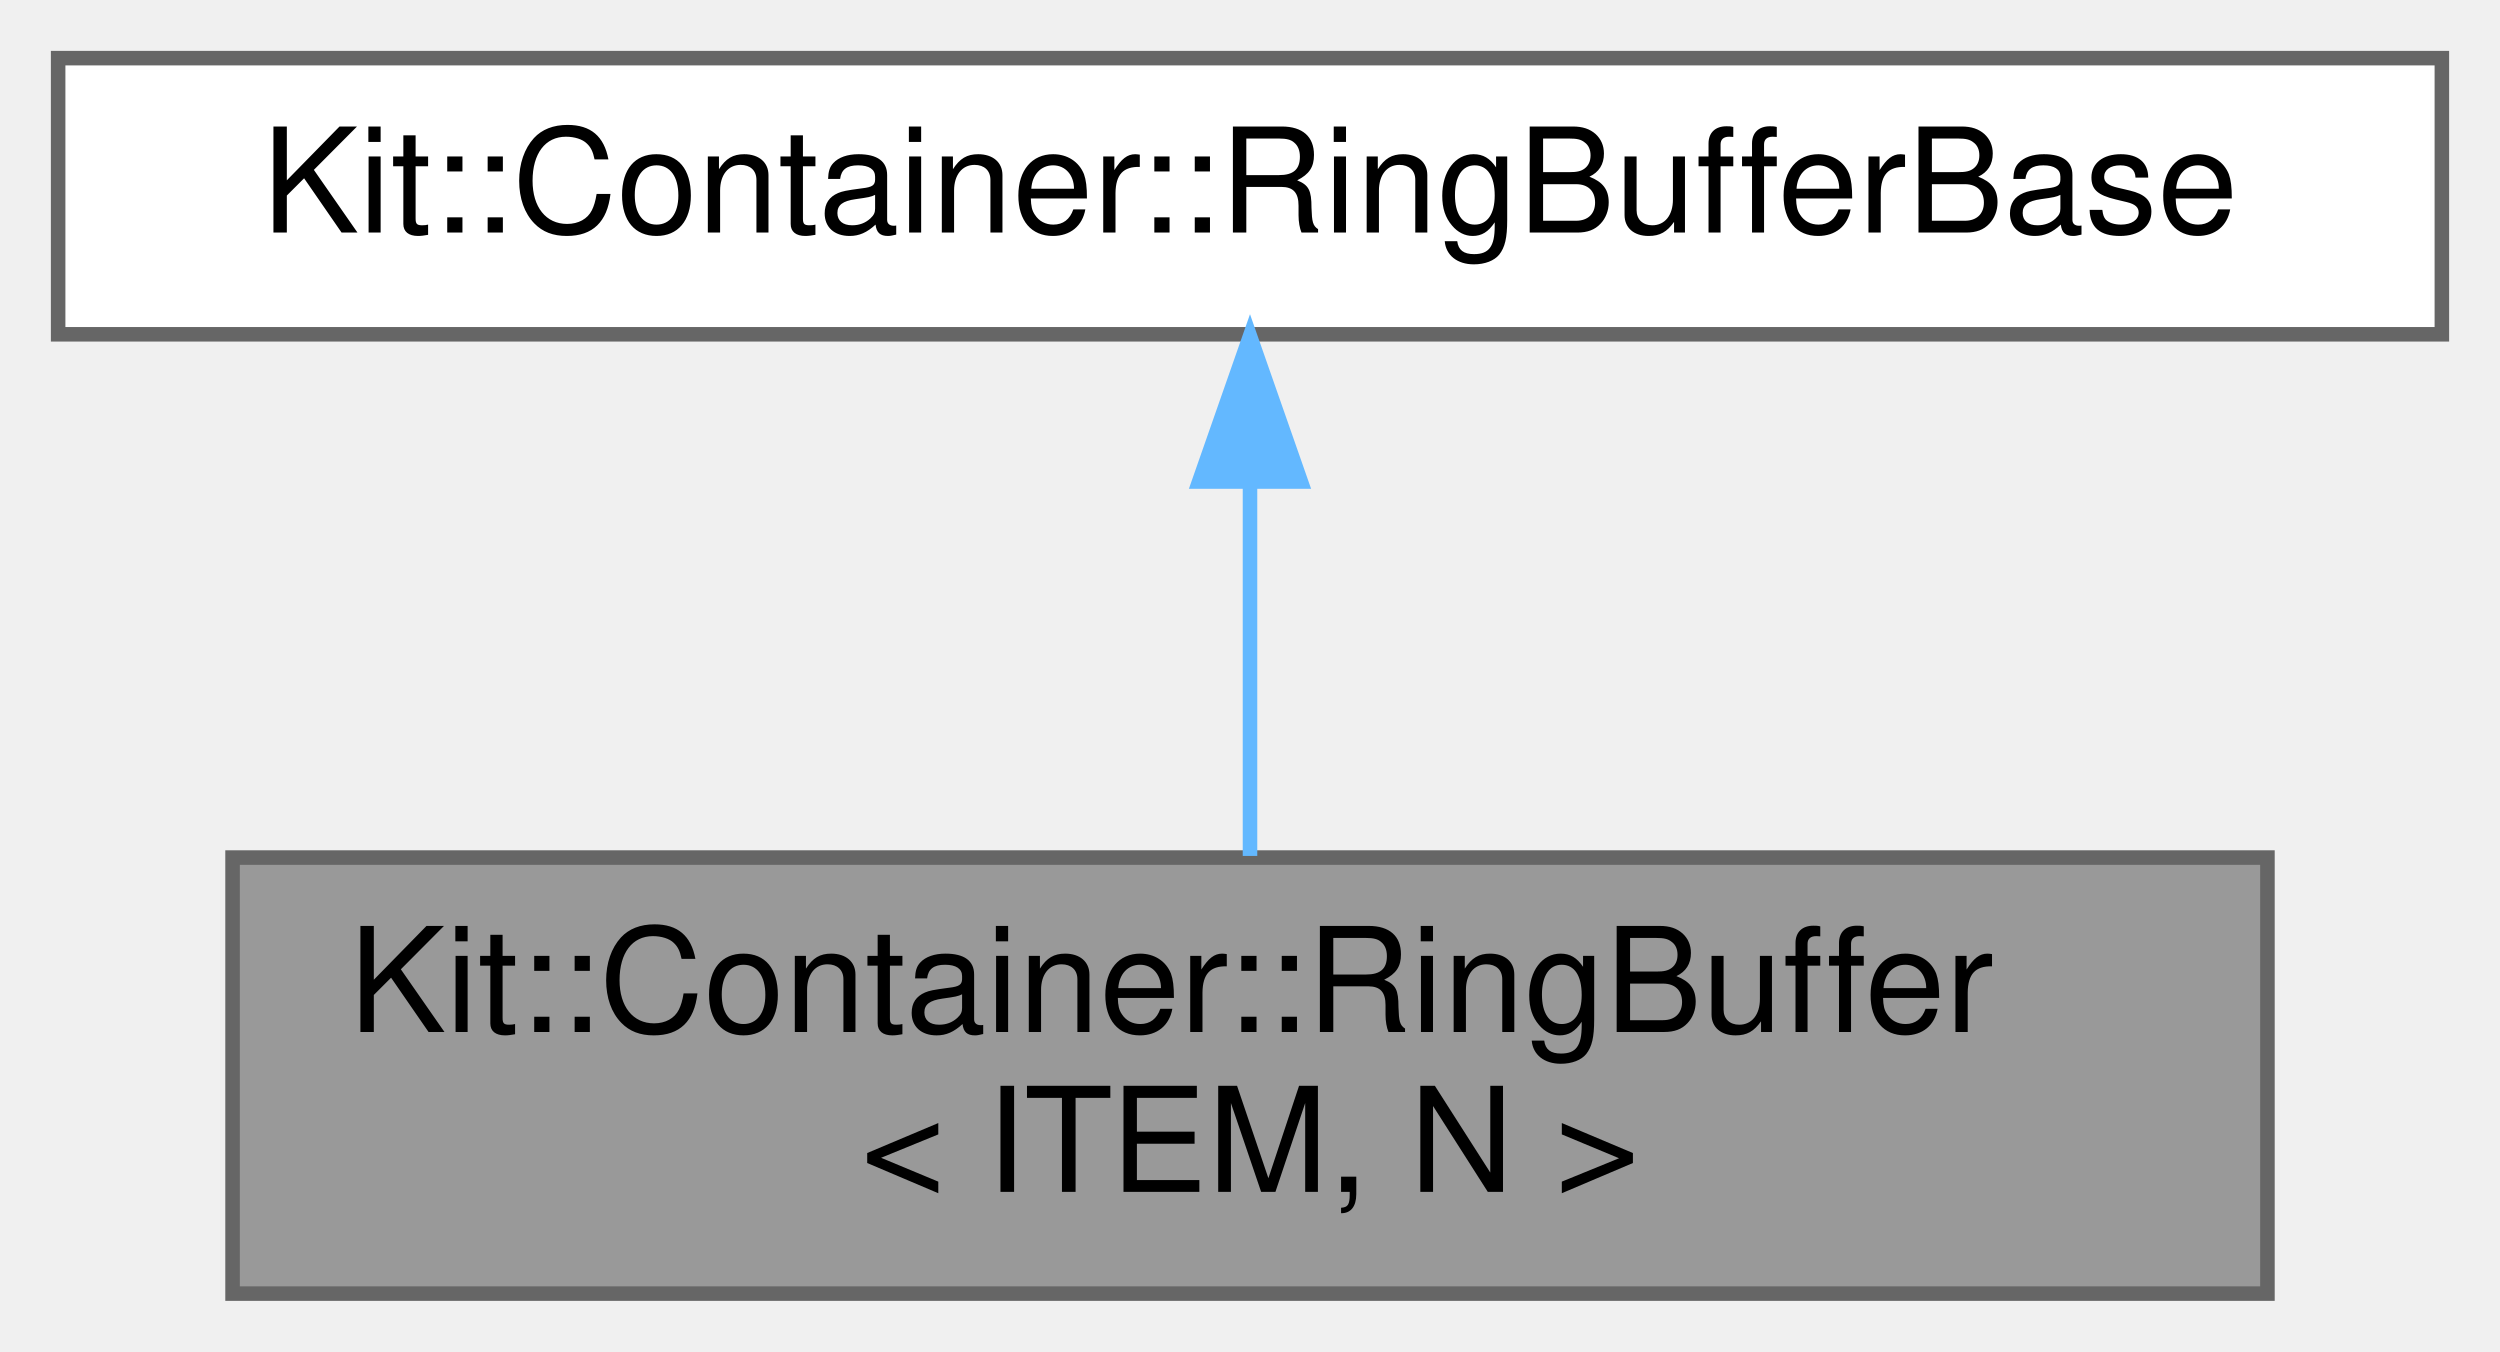
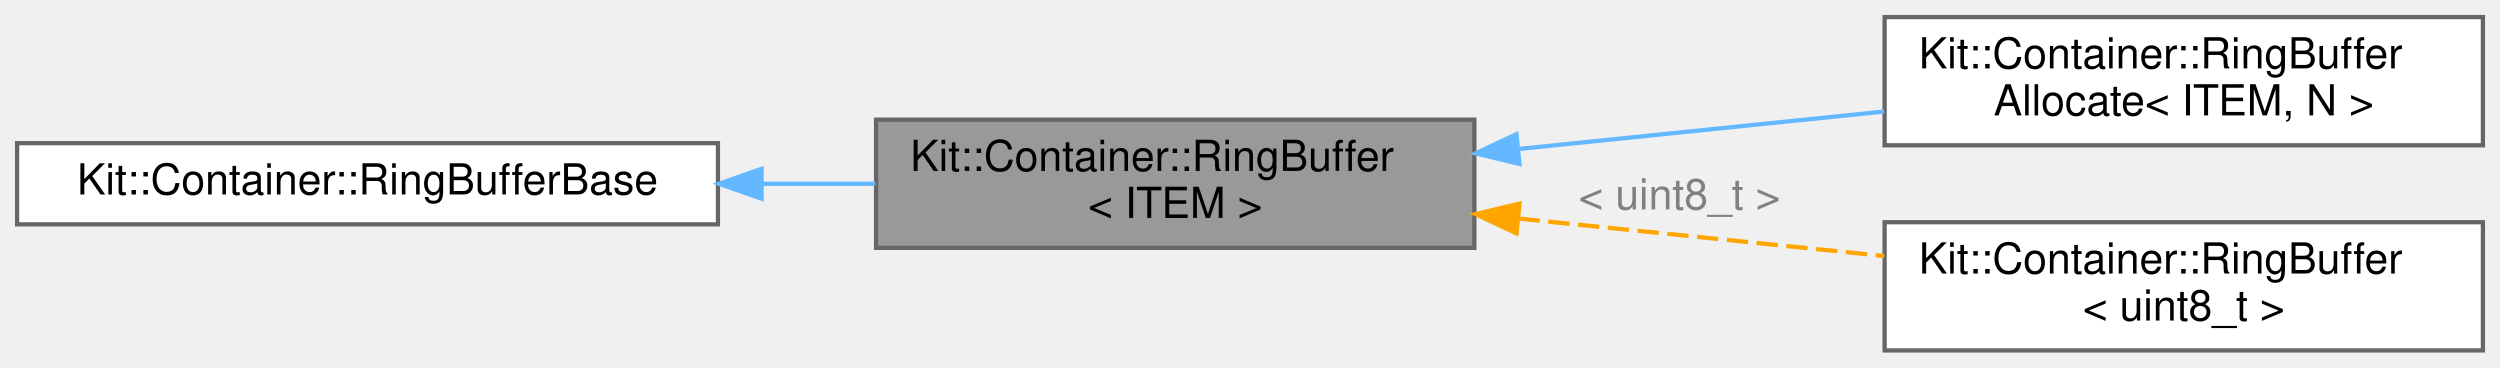
- <svg xmlns="http://www.w3.org/2000/svg" xmlns:xlink="http://www.w3.org/1999/xlink" width="172pt" height="93pt" viewBox="0.00 0.00 172.00 93.00">
-   <g id="graph0" class="graph" transform="scale(1 1) rotate(0) translate(4 89)">
+ <svg xmlns="http://www.w3.org/2000/svg" xmlns:xlink="http://www.w3.org/1999/xlink" width="585pt" height="86pt" viewBox="0.00 0.00 585.00 86.00">
+   <g id="graph0" class="graph" transform="scale(1 1) rotate(0) translate(4 82)">
    <g id="Node000001" class="node">
      <g id="a_Node000001">
        <a xlink:title="This template class implements a Ring Buffer.">
-           <polygon fill="#999999" stroke="#666666" points="152,-30 12,-30 12,0 152,0 152,-30" />
-           <text text-anchor="start" x="20" y="-18" font-family="Helvetica,sans-Serif" font-size="10.00">Kit::Container::RingBuffer</text>
-           <text text-anchor="middle" x="82" y="-7" font-family="Helvetica,sans-Serif" font-size="10.00">&lt; ITEM, N &gt;</text>
+           <polygon fill="#999999" stroke="#666666" points="341,-54 201,-54 201,-24 341,-24 341,-54" />
+           <text text-anchor="start" x="209" y="-42" font-family="Helvetica,sans-Serif" font-size="10.00">Kit::Container::RingBuffer</text>
+           <text text-anchor="middle" x="271" y="-31" font-family="Helvetica,sans-Serif" font-size="10.00">&lt; ITEM &gt;</text>
        </a>
      </g>
+     </g>
+     <g id="Node000003" class="node">
+       <g id="a_Node000003">
+         <a xlink:href="class_kit_1_1_container_1_1_ring_buffer_allocate.html" target="_top" xlink:title="This template class extends the RingBuffer class by statically allocating memory for the ring buffer.">
+           <polygon fill="white" stroke="#666666" points="577,-78 437,-78 437,-48 577,-48 577,-78" />
+           <text text-anchor="start" x="445" y="-66" font-family="Helvetica,sans-Serif" font-size="10.00">Kit::Container::RingBuffer</text>
+           <text text-anchor="middle" x="507" y="-55" font-family="Helvetica,sans-Serif" font-size="10.00">Allocate&lt; ITEM, N &gt;</text>
+         </a>
+       </g>
+     </g>
+     <g id="edge2_Node000001_Node000003" class="edge">
+       <g id="a_edge2_Node000001_Node000003">
+         <a xlink:title=" ">
+           <path fill="none" stroke="#63b8ff" d="M351.33,-47.14C379.11,-49.99 410.05,-53.16 436.92,-55.91" />
+           <polygon fill="#63b8ff" stroke="#63b8ff" points="351.56,-43.64 341.26,-46.1 350.85,-50.61 351.56,-43.64" />
+         </a>
+       </g>
+     </g>
+     <g id="Node000004" class="node">
+       <g id="a_Node000004">
+         <a xlink:href="class_kit_1_1_container_1_1_ring_buffer.html" target="_top" xlink:title=" ">
+           <polygon fill="white" stroke="#666666" points="577,-30 437,-30 437,0 577,0 577,-30" />
+           <text text-anchor="start" x="445" y="-18" font-family="Helvetica,sans-Serif" font-size="10.00">Kit::Container::RingBuffer</text>
+           <text text-anchor="middle" x="507" y="-7" font-family="Helvetica,sans-Serif" font-size="10.00">&lt; uint8_t &gt;</text>
+         </a>
+       </g>
+     </g>
+     <g id="edge3_Node000001_Node000004" class="edge">
+       <g id="a_edge3_Node000001_Node000004">
+         <a xlink:title=" ">
+           <path fill="none" stroke="orange" stroke-dasharray="5,2" d="M351.33,-30.86C379.11,-28.01 410.05,-24.84 436.92,-22.09" />
+           <polygon fill="orange" stroke="orange" points="350.85,-27.39 341.26,-31.9 351.56,-34.36 350.85,-27.39" />
+         </a>
+       </g>
+       <text text-anchor="middle" x="389" y="-33" font-family="Helvetica,sans-Serif" font-size="10.00" fill="grey"> &lt; uint8_t &gt;</text>
    </g>
    <g id="Node000002" class="node">
      <g id="a_Node000002">
        <a xlink:href="class_kit_1_1_container_1_1_ring_buffer_base.html" target="_top" xlink:title="This 'implementation' class provide the base functionality for a ring buffer.">
-           <polygon fill="white" stroke="#666666" points="164,-85 0,-85 0,-66 164,-66 164,-85" />
-           <text text-anchor="middle" x="82" y="-73" font-family="Helvetica,sans-Serif" font-size="10.00">Kit::Container::RingBufferBase</text>
+           <polygon fill="white" stroke="#666666" points="164,-48.5 0,-48.5 0,-29.5 164,-29.5 164,-48.5" />
+           <text text-anchor="middle" x="82" y="-36.5" font-family="Helvetica,sans-Serif" font-size="10.00">Kit::Container::RingBufferBase</text>
        </a>
      </g>
    </g>
    <g id="edge1_Node000001_Node000002" class="edge">
      <g id="a_edge1_Node000001_Node000002">
        <a xlink:title=" ">
-           <path fill="none" stroke="#63b8ff" d="M82,-55.65C82,-47.36 82,-37.78 82,-30.11" />
-           <polygon fill="#63b8ff" stroke="#63b8ff" points="78.5,-55.87 82,-65.87 85.5,-55.87 78.5,-55.87" />
+           <path fill="none" stroke="#63b8ff" d="M174.28,-39C183.22,-39 192.2,-39 200.87,-39" />
+           <polygon fill="#63b8ff" stroke="#63b8ff" points="174.21,-35.5 164.21,-39 174.21,-42.5 174.21,-35.5" />
        </a>
      </g>
    </g>
  </g>
</svg>
